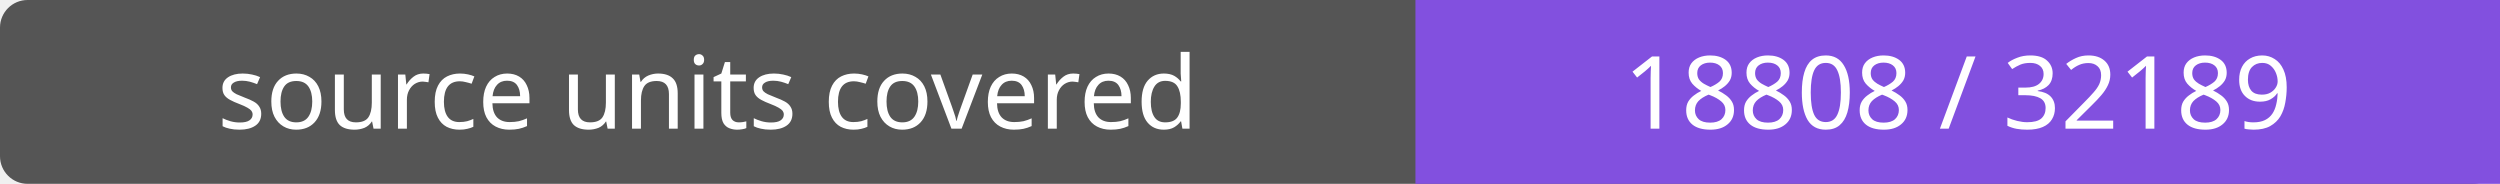
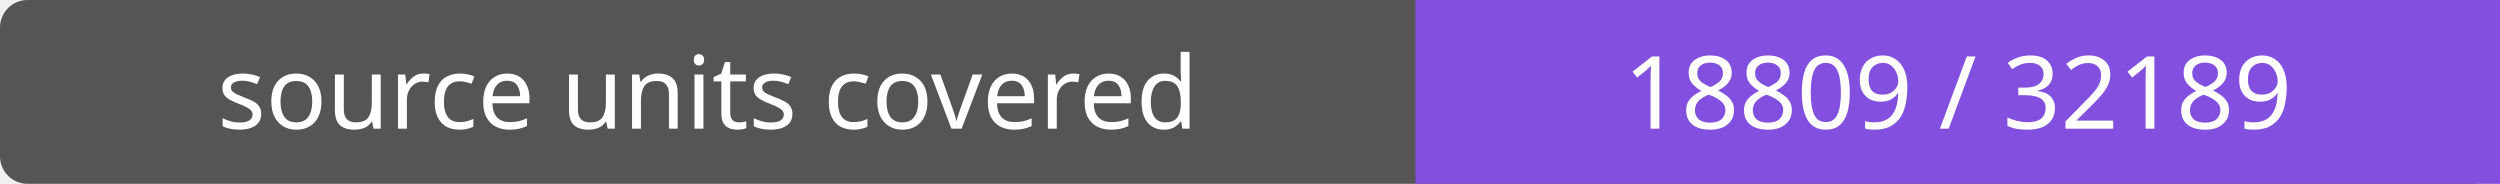
- <svg xmlns="http://www.w3.org/2000/svg" width="272" height="20" role="img" aria-label="source units covered: 18808 / 32189">
+ <svg xmlns="http://www.w3.org/2000/svg" width="272" height="20" role="img" aria-label="source units covered: 18809 / 32189">
  <rect width="272" height="20" rx="3" fill="#555" />
  <path fill="#8250df" d="M154 0h118v20H154z" />
  <g fill="#fff" text-anchor="middle" font-family="Verdana,sans-serif" font-size="11">
    <text x="77.0" y="14">source units covered</text>
-     <text x="213.0" y="14">18808 / 32189</text>
+     <text x="213.0" y="14">18809 / 32189</text>
  </g>
</svg>
